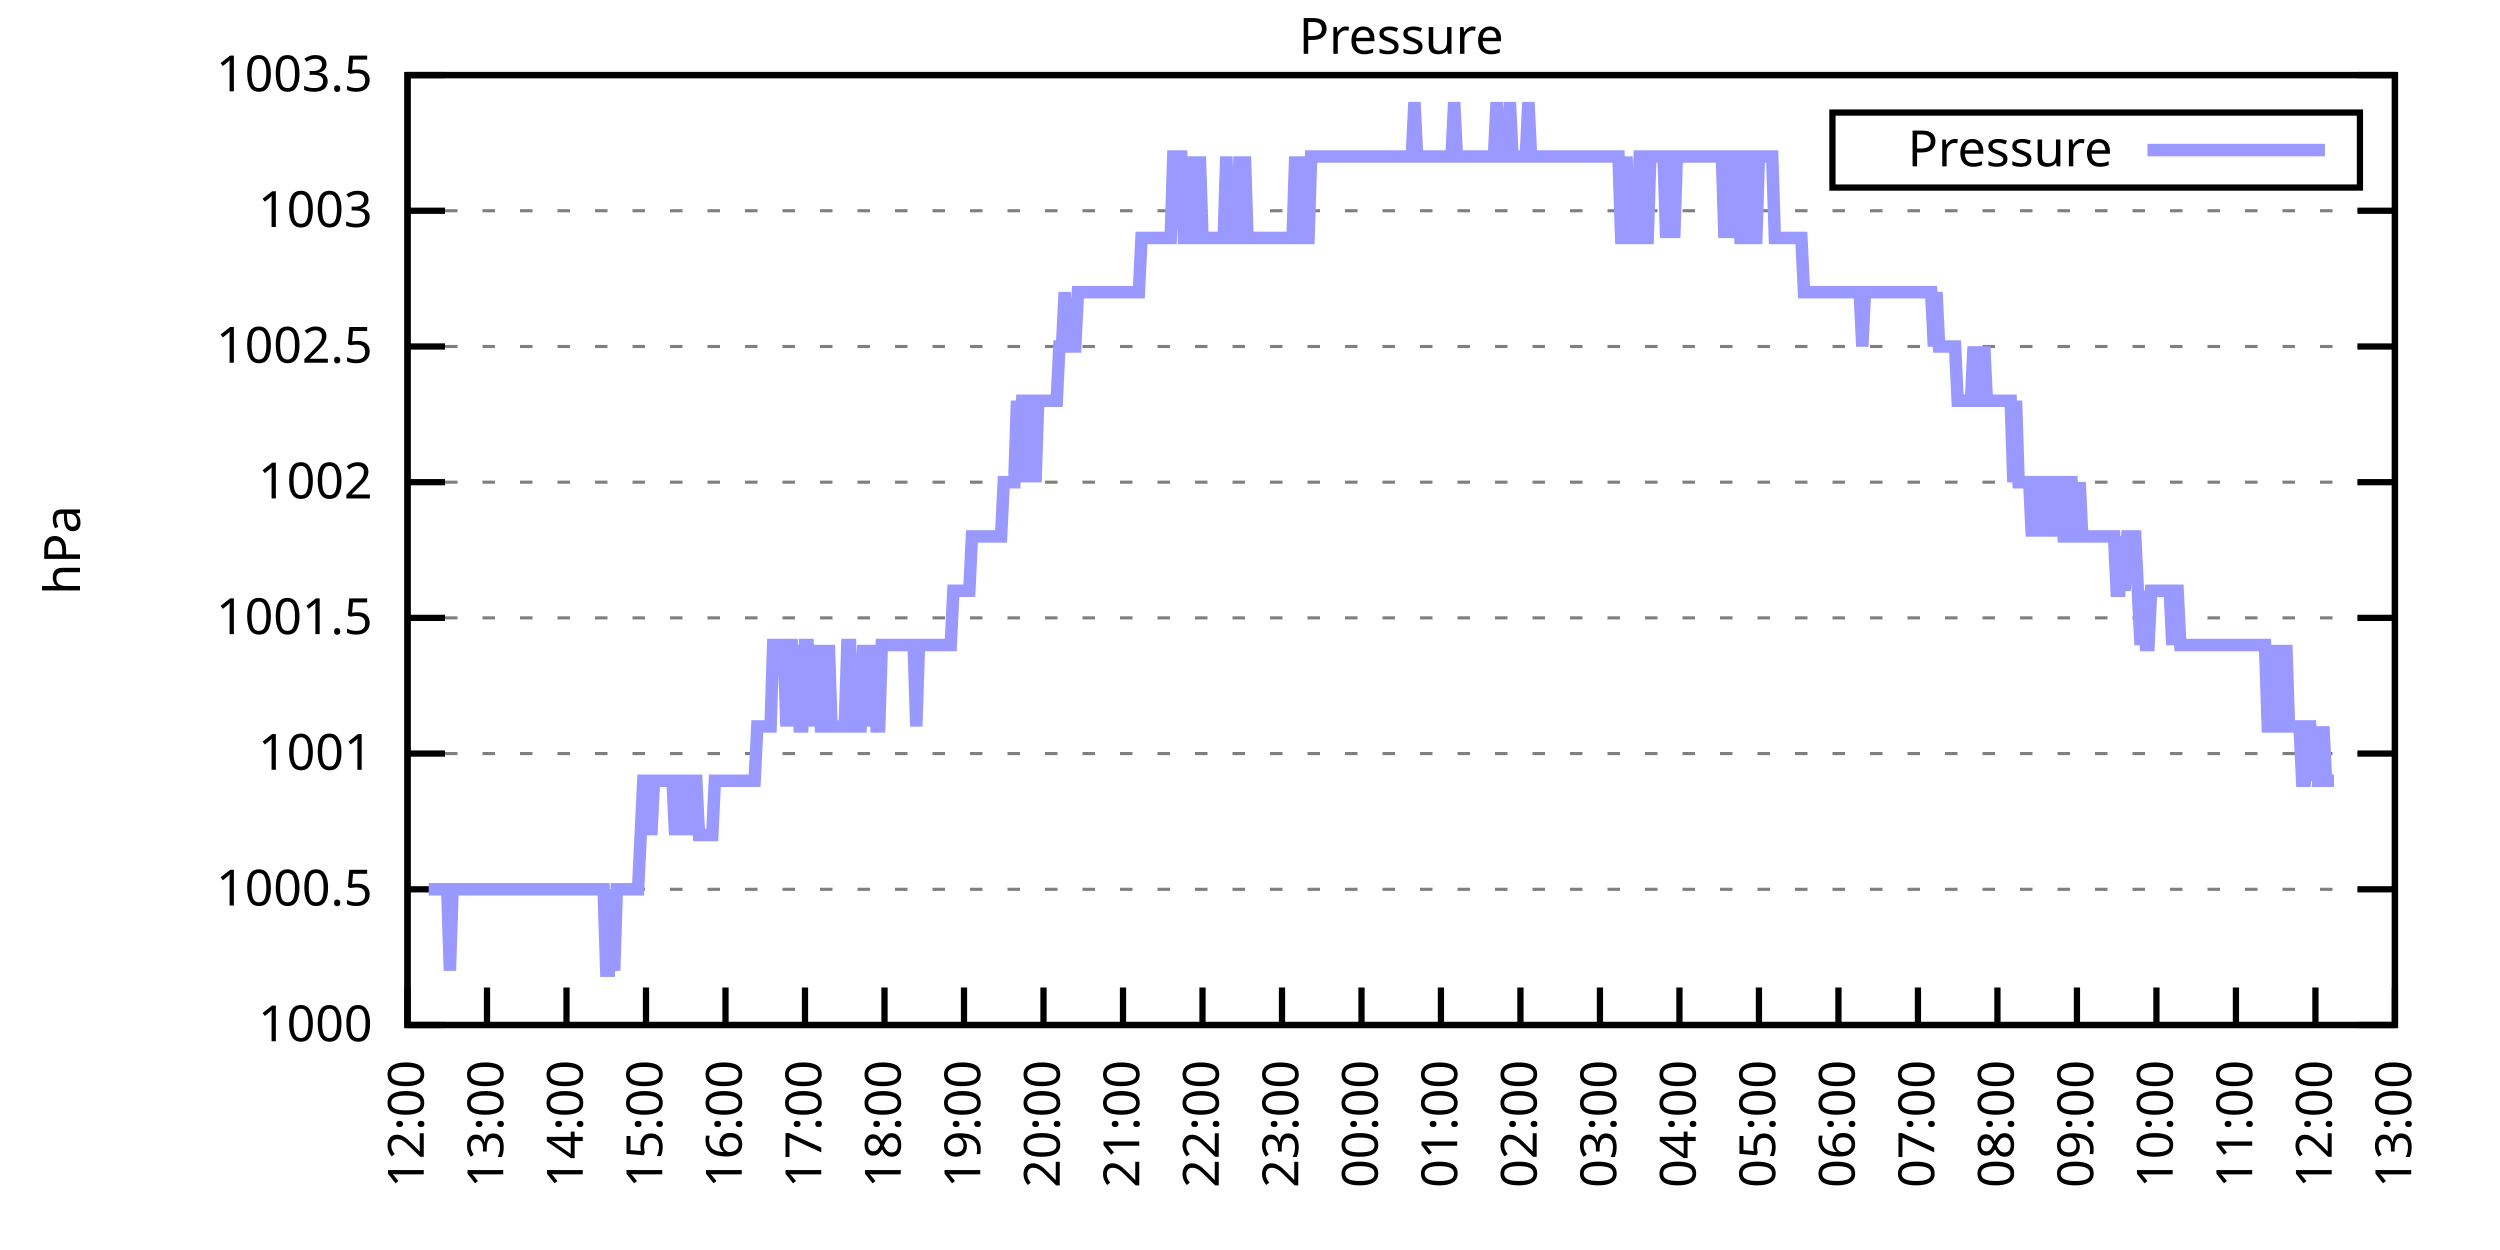
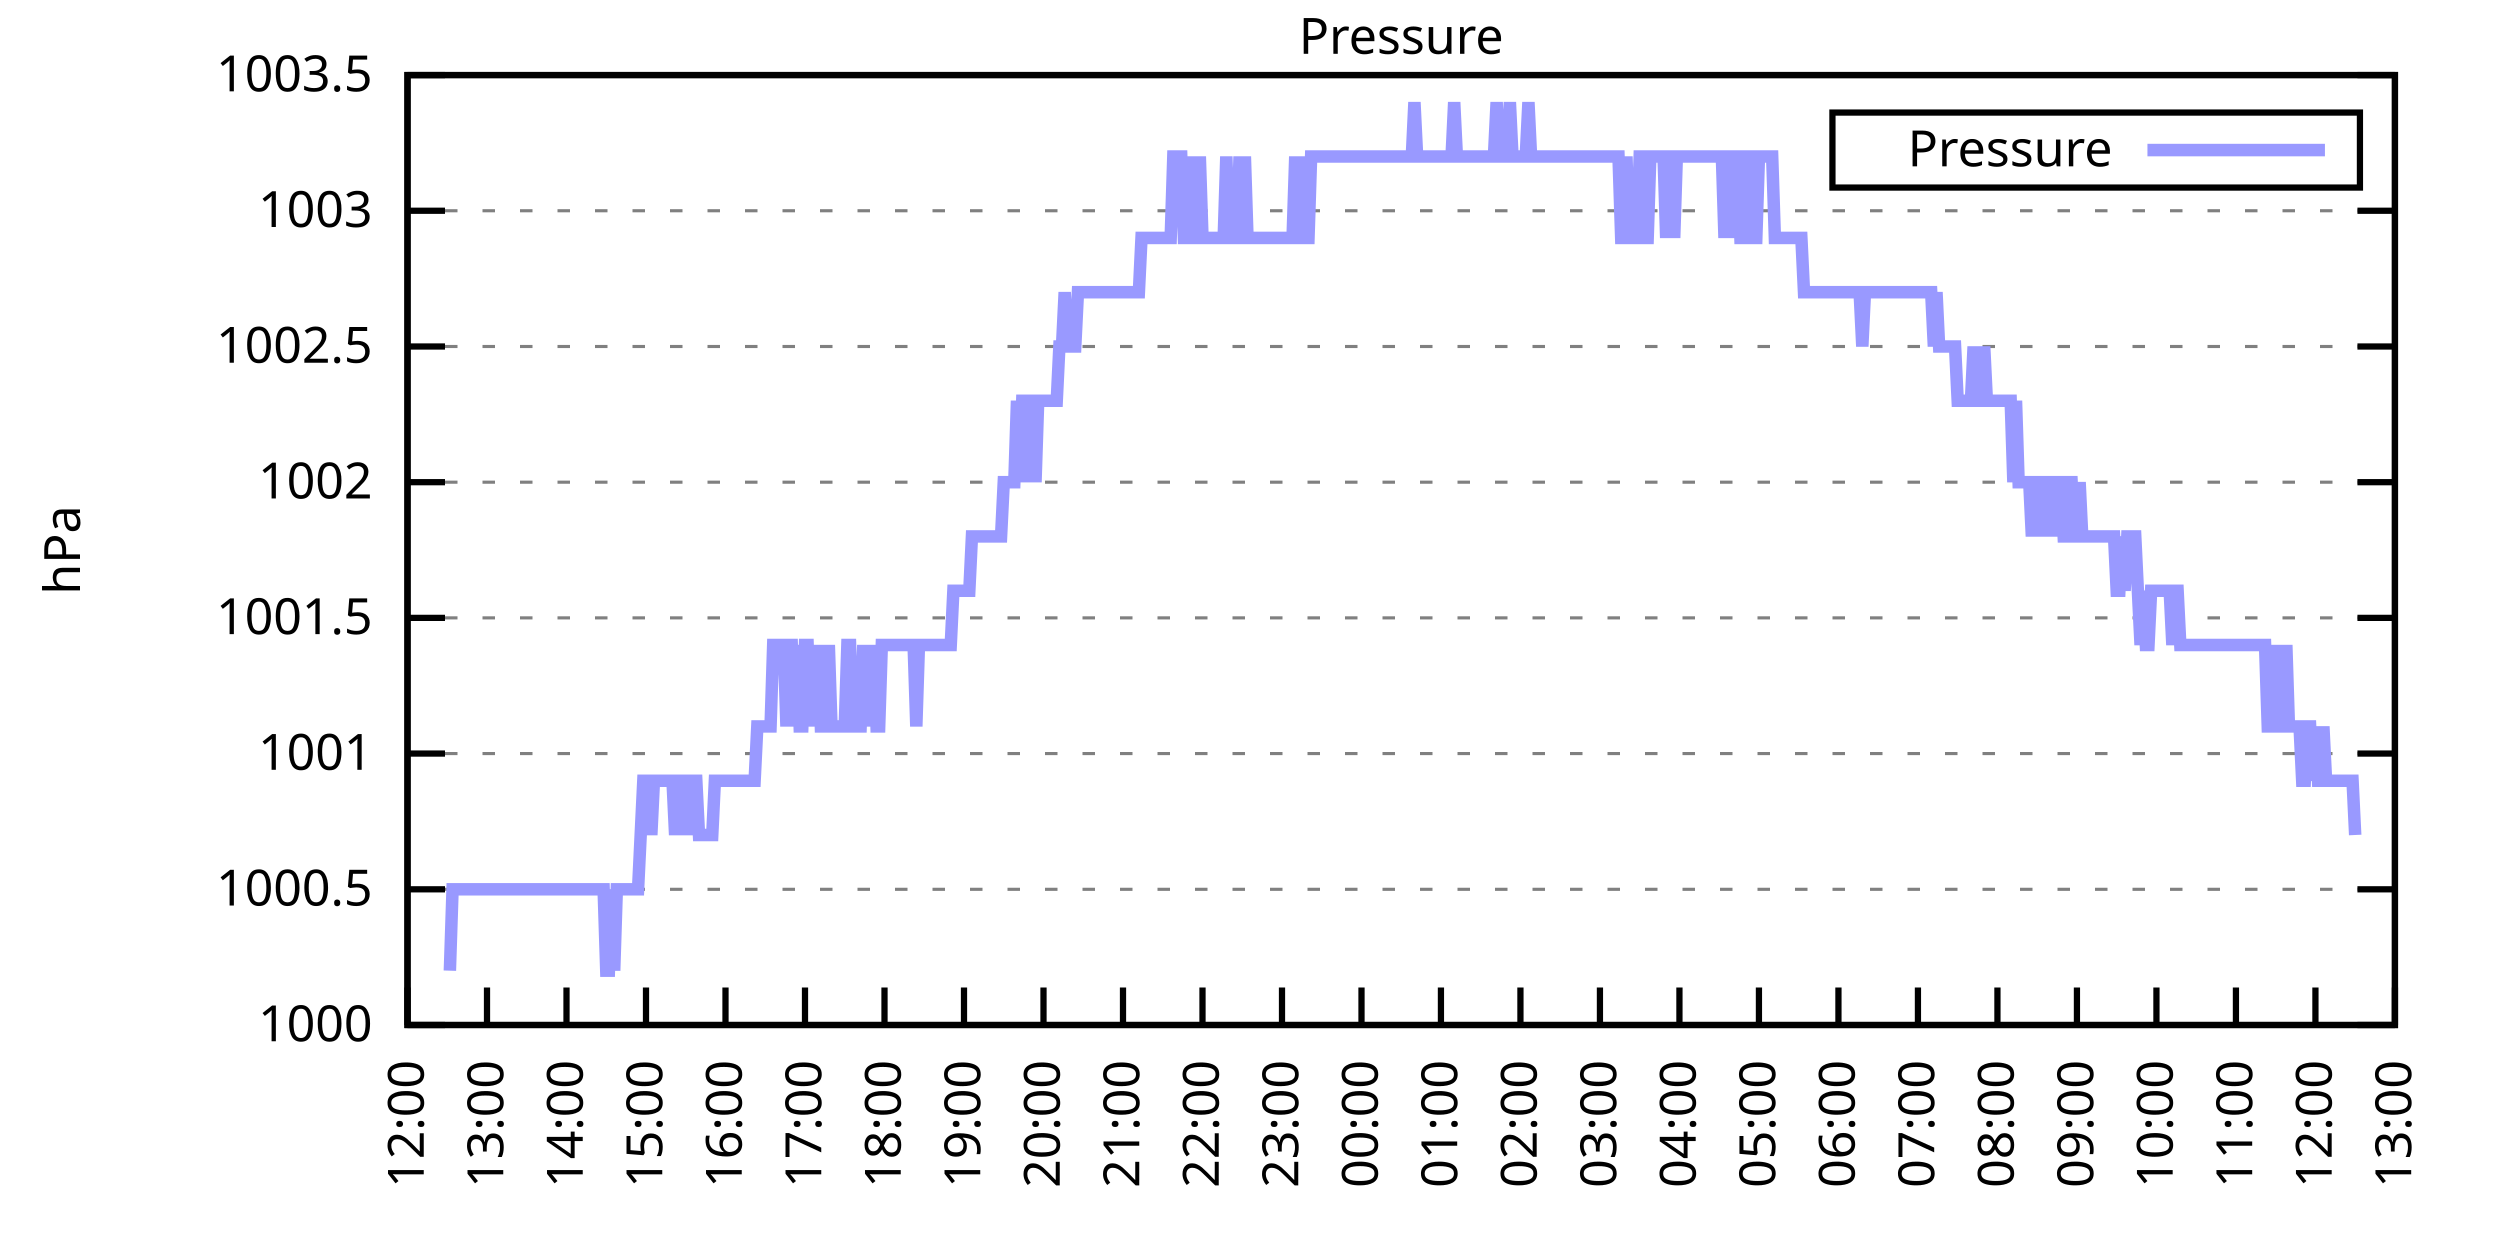
<svg xmlns="http://www.w3.org/2000/svg" xmlns:xlink="http://www.w3.org/1999/xlink" width="400" height="200" viewBox="0 0 400 200">
  <g id="gnuplot_canvas">
    <rect x="0" y="0" width="400" height="200" fill="none" />
    <defs>
      <circle id="gpDot" r="0.5" stroke-width="0.5" stroke="currentColor" />
      <path id="gpPt0" stroke-width="0.333" stroke="currentColor" d="M-1,0 h2 M0,-1 v2" />
      <path id="gpPt1" stroke-width="0.333" stroke="currentColor" d="M-1,-1 L1,1 M1,-1 L-1,1" />
      <path id="gpPt2" stroke-width="0.333" stroke="currentColor" d="M-1,0 L1,0 M0,-1 L0,1 M-1,-1 L1,1 M-1,1 L1,-1" />
      <rect id="gpPt3" stroke-width="0.333" stroke="currentColor" x="-1" y="-1" width="2" height="2" />
      <rect id="gpPt4" stroke-width="0.333" stroke="currentColor" fill="currentColor" x="-1" y="-1" width="2" height="2" />
      <circle id="gpPt5" stroke-width="0.333" stroke="currentColor" cx="0" cy="0" r="1" />
      <use xlink:href="#gpPt5" id="gpPt6" fill="currentColor" stroke="none" />
      <path id="gpPt7" stroke-width="0.333" stroke="currentColor" d="M0,-1.33 L-1.33,0.67 L1.33,0.67 z" />
      <use xlink:href="#gpPt7" id="gpPt8" fill="currentColor" stroke="none" />
      <use xlink:href="#gpPt7" id="gpPt9" stroke="currentColor" transform="rotate(180)" />
      <use xlink:href="#gpPt9" id="gpPt10" fill="currentColor" stroke="none" />
      <use xlink:href="#gpPt3" id="gpPt11" stroke="currentColor" transform="rotate(45)" />
      <use xlink:href="#gpPt11" id="gpPt12" fill="currentColor" stroke="none" />
      <path id="gpPt13" stroke-width="0.333" stroke="currentColor" d="M0,1.330 L1.265,0.411 L0.782,-1.067 L-0.782,-1.076 L-1.265,0.411 z" />
      <use xlink:href="#gpPt13" id="gpPt14" fill="currentColor" stroke="none" />
      <filter id="textbox" filterUnits="objectBoundingBox" x="0" y="0" height="1" width="1">
        <feFlood flood-color="white" flood-opacity="1" result="bgnd" />
        <feComposite in="SourceGraphic" in2="bgnd" operator="atop" />
      </filter>
      <filter id="greybox" filterUnits="objectBoundingBox" x="0" y="0" height="1" width="1">
        <feFlood flood-color="lightgrey" flood-opacity="1" result="grey" />
        <feComposite in="SourceGraphic" in2="grey" operator="atop" />
      </filter>
    </defs>
    <g fill="none" color="white" stroke="currentColor" stroke-width="1.00" stroke-linecap="butt" stroke-linejoin="miter">
</g>
    <g fill="none" color="black" stroke="currentColor" stroke-width="1.00" stroke-linecap="butt" stroke-linejoin="miter">
      <g stroke="none" shape-rendering="crispEdges">
        <polygon fill="rgb(255, 255, 255)" points="65.20,164.00 383.18,164.00 383.18,12.02 65.20,12.02 " />
      </g>
    </g>
    <g fill="none" color="black" stroke="currentColor" stroke-width="1.00" stroke-linecap="butt" stroke-linejoin="miter">
</g>
    <g fill="none" color="black" stroke="black" stroke-width="0.50" stroke-linecap="butt" stroke-linejoin="miter">
</g>
    <g fill="none" color="gray" stroke="currentColor" stroke-width="0.50" stroke-linecap="butt" stroke-linejoin="miter">
      <path stroke="gray" stroke-dasharray="2,4" class="gridline" d="M65.20,164.00 L383.19,164.00  " />
    </g>
    <g fill="none" color="gray" stroke="gray" stroke-width="1.00" stroke-linecap="butt" stroke-linejoin="miter">
</g>
    <g fill="none" color="black" stroke="currentColor" stroke-width="1.00" stroke-linecap="butt" stroke-linejoin="miter">
      <path stroke="black" d="M65.20,164.00 L71.20,164.00 M383.19,164.00 L377.19,164.00  " />
      <g transform="translate(59.60,166.60)" stroke="none" fill="black" font-family="Sans" font-size="8.00" text-anchor="end">
        <text>
          <tspan font-family="Sans"> 1000</tspan>
        </text>
      </g>
    </g>
    <g fill="none" color="black" stroke="currentColor" stroke-width="1.00" stroke-linecap="butt" stroke-linejoin="miter">
</g>
    <g fill="none" color="black" stroke="black" stroke-width="0.50" stroke-linecap="butt" stroke-linejoin="miter">
</g>
    <g fill="none" color="gray" stroke="currentColor" stroke-width="0.50" stroke-linecap="butt" stroke-linejoin="miter">
      <path stroke="gray" stroke-dasharray="2,4" class="gridline" d="M65.20,142.29 L383.19,142.29  " />
    </g>
    <g fill="none" color="gray" stroke="gray" stroke-width="1.00" stroke-linecap="butt" stroke-linejoin="miter">
</g>
    <g fill="none" color="black" stroke="currentColor" stroke-width="1.00" stroke-linecap="butt" stroke-linejoin="miter">
      <path stroke="black" d="M65.20,142.29 L71.20,142.29 M383.19,142.29 L377.19,142.29  " />
      <g transform="translate(59.60,144.89)" stroke="none" fill="black" font-family="Sans" font-size="8.00" text-anchor="end">
        <text>
          <tspan font-family="Sans"> 1000.5</tspan>
        </text>
      </g>
    </g>
    <g fill="none" color="black" stroke="currentColor" stroke-width="1.00" stroke-linecap="butt" stroke-linejoin="miter">
</g>
    <g fill="none" color="black" stroke="black" stroke-width="0.50" stroke-linecap="butt" stroke-linejoin="miter">
</g>
    <g fill="none" color="gray" stroke="currentColor" stroke-width="0.50" stroke-linecap="butt" stroke-linejoin="miter">
      <path stroke="gray" stroke-dasharray="2,4" class="gridline" d="M65.20,120.57 L383.19,120.57  " />
    </g>
    <g fill="none" color="gray" stroke="gray" stroke-width="1.00" stroke-linecap="butt" stroke-linejoin="miter">
</g>
    <g fill="none" color="black" stroke="currentColor" stroke-width="1.00" stroke-linecap="butt" stroke-linejoin="miter">
      <path stroke="black" d="M65.20,120.57 L71.20,120.57 M383.19,120.57 L377.19,120.57  " />
      <g transform="translate(59.60,123.17)" stroke="none" fill="black" font-family="Sans" font-size="8.00" text-anchor="end">
        <text>
          <tspan font-family="Sans"> 1001</tspan>
        </text>
      </g>
    </g>
    <g fill="none" color="black" stroke="currentColor" stroke-width="1.00" stroke-linecap="butt" stroke-linejoin="miter">
</g>
    <g fill="none" color="black" stroke="black" stroke-width="0.50" stroke-linecap="butt" stroke-linejoin="miter">
</g>
    <g fill="none" color="gray" stroke="currentColor" stroke-width="0.50" stroke-linecap="butt" stroke-linejoin="miter">
      <path stroke="gray" stroke-dasharray="2,4" class="gridline" d="M65.20,98.86 L383.19,98.86  " />
    </g>
    <g fill="none" color="gray" stroke="gray" stroke-width="1.00" stroke-linecap="butt" stroke-linejoin="miter">
</g>
    <g fill="none" color="black" stroke="currentColor" stroke-width="1.00" stroke-linecap="butt" stroke-linejoin="miter">
      <path stroke="black" d="M65.20,98.86 L71.20,98.86 M383.19,98.86 L377.19,98.86  " />
      <g transform="translate(59.60,101.46)" stroke="none" fill="black" font-family="Sans" font-size="8.00" text-anchor="end">
        <text>
          <tspan font-family="Sans"> 1001.5</tspan>
        </text>
      </g>
    </g>
    <g fill="none" color="black" stroke="currentColor" stroke-width="1.00" stroke-linecap="butt" stroke-linejoin="miter">
</g>
    <g fill="none" color="black" stroke="black" stroke-width="0.50" stroke-linecap="butt" stroke-linejoin="miter">
</g>
    <g fill="none" color="gray" stroke="currentColor" stroke-width="0.50" stroke-linecap="butt" stroke-linejoin="miter">
      <path stroke="gray" stroke-dasharray="2,4" class="gridline" d="M65.20,77.15 L383.19,77.15  " />
    </g>
    <g fill="none" color="gray" stroke="gray" stroke-width="1.00" stroke-linecap="butt" stroke-linejoin="miter">
</g>
    <g fill="none" color="black" stroke="currentColor" stroke-width="1.00" stroke-linecap="butt" stroke-linejoin="miter">
      <path stroke="black" d="M65.20,77.15 L71.20,77.15 M383.19,77.15 L377.19,77.15  " />
      <g transform="translate(59.60,79.75)" stroke="none" fill="black" font-family="Sans" font-size="8.00" text-anchor="end">
        <text>
          <tspan font-family="Sans"> 1002</tspan>
        </text>
      </g>
    </g>
    <g fill="none" color="black" stroke="currentColor" stroke-width="1.00" stroke-linecap="butt" stroke-linejoin="miter">
</g>
    <g fill="none" color="black" stroke="black" stroke-width="0.50" stroke-linecap="butt" stroke-linejoin="miter">
</g>
    <g fill="none" color="gray" stroke="currentColor" stroke-width="0.50" stroke-linecap="butt" stroke-linejoin="miter">
      <path stroke="gray" stroke-dasharray="2,4" class="gridline" d="M65.20,55.44 L383.19,55.44  " />
    </g>
    <g fill="none" color="gray" stroke="gray" stroke-width="1.00" stroke-linecap="butt" stroke-linejoin="miter">
</g>
    <g fill="none" color="black" stroke="currentColor" stroke-width="1.00" stroke-linecap="butt" stroke-linejoin="miter">
      <path stroke="black" d="M65.20,55.44 L71.20,55.44 M383.19,55.44 L377.19,55.44  " />
      <g transform="translate(59.60,58.04)" stroke="none" fill="black" font-family="Sans" font-size="8.00" text-anchor="end">
        <text>
          <tspan font-family="Sans"> 1002.5</tspan>
        </text>
      </g>
    </g>
    <g fill="none" color="black" stroke="currentColor" stroke-width="1.00" stroke-linecap="butt" stroke-linejoin="miter">
</g>
    <g fill="none" color="black" stroke="black" stroke-width="0.50" stroke-linecap="butt" stroke-linejoin="miter">
</g>
    <g fill="none" color="gray" stroke="currentColor" stroke-width="0.50" stroke-linecap="butt" stroke-linejoin="miter">
      <path stroke="gray" stroke-dasharray="2,4" class="gridline" d="M65.20,33.72 L383.19,33.72  " />
    </g>
    <g fill="none" color="gray" stroke="gray" stroke-width="1.00" stroke-linecap="butt" stroke-linejoin="miter">
</g>
    <g fill="none" color="black" stroke="currentColor" stroke-width="1.00" stroke-linecap="butt" stroke-linejoin="miter">
      <path stroke="black" d="M65.20,33.72 L71.20,33.72 M383.19,33.72 L377.19,33.72  " />
      <g transform="translate(59.60,36.32)" stroke="none" fill="black" font-family="Sans" font-size="8.00" text-anchor="end">
        <text>
          <tspan font-family="Sans"> 1003</tspan>
        </text>
      </g>
    </g>
    <g fill="none" color="black" stroke="currentColor" stroke-width="1.00" stroke-linecap="butt" stroke-linejoin="miter">
</g>
    <g fill="none" color="black" stroke="black" stroke-width="0.50" stroke-linecap="butt" stroke-linejoin="miter">
</g>
    <g fill="none" color="gray" stroke="currentColor" stroke-width="0.50" stroke-linecap="butt" stroke-linejoin="miter">
      <path stroke="gray" stroke-dasharray="2,4" class="gridline" d="M65.20,12.01 L383.19,12.01  " />
    </g>
    <g fill="none" color="gray" stroke="gray" stroke-width="1.00" stroke-linecap="butt" stroke-linejoin="miter">
</g>
    <g fill="none" color="black" stroke="currentColor" stroke-width="1.00" stroke-linecap="butt" stroke-linejoin="miter">
      <path stroke="black" d="M65.20,12.01 L71.20,12.01 M383.19,12.01 L377.19,12.01  " />
      <g transform="translate(59.60,14.61)" stroke="none" fill="black" font-family="Sans" font-size="8.00" text-anchor="end">
        <text>
          <tspan font-family="Sans"> 1003.5</tspan>
        </text>
      </g>
    </g>
    <g fill="none" color="black" stroke="currentColor" stroke-width="1.00" stroke-linecap="butt" stroke-linejoin="miter">
      <path stroke="black" d="M65.20,164.00 L65.20,158.00  " />
      <g transform="translate(67.80,169.60) rotate(270.00)" stroke="none" fill="black" font-family="Sans" font-size="8.00" text-anchor="end">
        <text>
          <tspan font-family="Sans">12:00</tspan>
        </text>
      </g>
    </g>
    <g fill="none" color="black" stroke="currentColor" stroke-width="1.00" stroke-linecap="butt" stroke-linejoin="miter">
      <path stroke="black" d="M77.92,164.00 L77.92,158.00  " />
      <g transform="translate(80.52,169.60) rotate(270.00)" stroke="none" fill="black" font-family="Sans" font-size="8.00" text-anchor="end">
        <text>
          <tspan font-family="Sans">13:00</tspan>
        </text>
      </g>
    </g>
    <g fill="none" color="black" stroke="currentColor" stroke-width="1.00" stroke-linecap="butt" stroke-linejoin="miter">
      <path stroke="black" d="M90.64,164.00 L90.64,158.00  " />
      <g transform="translate(93.24,169.60) rotate(270.00)" stroke="none" fill="black" font-family="Sans" font-size="8.00" text-anchor="end">
        <text>
          <tspan font-family="Sans">14:00</tspan>
        </text>
      </g>
    </g>
    <g fill="none" color="black" stroke="currentColor" stroke-width="1.00" stroke-linecap="butt" stroke-linejoin="miter">
      <path stroke="black" d="M103.36,164.00 L103.36,158.00  " />
      <g transform="translate(105.96,169.60) rotate(270.00)" stroke="none" fill="black" font-family="Sans" font-size="8.00" text-anchor="end">
        <text>
          <tspan font-family="Sans">15:00</tspan>
        </text>
      </g>
    </g>
    <g fill="none" color="black" stroke="currentColor" stroke-width="1.00" stroke-linecap="butt" stroke-linejoin="miter">
      <path stroke="black" d="M116.08,164.00 L116.08,158.00  " />
      <g transform="translate(118.68,169.60) rotate(270.00)" stroke="none" fill="black" font-family="Sans" font-size="8.00" text-anchor="end">
        <text>
          <tspan font-family="Sans">16:00</tspan>
        </text>
      </g>
    </g>
    <g fill="none" color="black" stroke="currentColor" stroke-width="1.00" stroke-linecap="butt" stroke-linejoin="miter">
      <path stroke="black" d="M128.80,164.00 L128.80,158.00  " />
      <g transform="translate(131.40,169.60) rotate(270.00)" stroke="none" fill="black" font-family="Sans" font-size="8.00" text-anchor="end">
        <text>
          <tspan font-family="Sans">17:00</tspan>
        </text>
      </g>
    </g>
    <g fill="none" color="black" stroke="currentColor" stroke-width="1.00" stroke-linecap="butt" stroke-linejoin="miter">
      <path stroke="black" d="M141.52,164.00 L141.52,158.00  " />
      <g transform="translate(144.12,169.60) rotate(270.00)" stroke="none" fill="black" font-family="Sans" font-size="8.00" text-anchor="end">
        <text>
          <tspan font-family="Sans">18:00</tspan>
        </text>
      </g>
    </g>
    <g fill="none" color="black" stroke="currentColor" stroke-width="1.00" stroke-linecap="butt" stroke-linejoin="miter">
      <path stroke="black" d="M154.24,164.00 L154.24,158.00  " />
      <g transform="translate(156.84,169.60) rotate(270.00)" stroke="none" fill="black" font-family="Sans" font-size="8.00" text-anchor="end">
        <text>
          <tspan font-family="Sans">19:00</tspan>
        </text>
      </g>
    </g>
    <g fill="none" color="black" stroke="currentColor" stroke-width="1.00" stroke-linecap="butt" stroke-linejoin="miter">
      <path stroke="black" d="M166.96,164.00 L166.96,158.00  " />
      <g transform="translate(169.56,169.60) rotate(270.00)" stroke="none" fill="black" font-family="Sans" font-size="8.00" text-anchor="end">
        <text>
          <tspan font-family="Sans">20:00</tspan>
        </text>
      </g>
    </g>
    <g fill="none" color="black" stroke="currentColor" stroke-width="1.00" stroke-linecap="butt" stroke-linejoin="miter">
      <path stroke="black" d="M179.68,164.00 L179.68,158.00  " />
      <g transform="translate(182.28,169.60) rotate(270.00)" stroke="none" fill="black" font-family="Sans" font-size="8.00" text-anchor="end">
        <text>
          <tspan font-family="Sans">21:00</tspan>
        </text>
      </g>
    </g>
    <g fill="none" color="black" stroke="currentColor" stroke-width="1.00" stroke-linecap="butt" stroke-linejoin="miter">
      <path stroke="black" d="M192.40,164.00 L192.40,158.00  " />
      <g transform="translate(195.00,169.60) rotate(270.00)" stroke="none" fill="black" font-family="Sans" font-size="8.00" text-anchor="end">
        <text>
          <tspan font-family="Sans">22:00</tspan>
        </text>
      </g>
    </g>
    <g fill="none" color="black" stroke="currentColor" stroke-width="1.00" stroke-linecap="butt" stroke-linejoin="miter">
      <path stroke="black" d="M205.12,164.00 L205.12,158.00  " />
      <g transform="translate(207.72,169.60) rotate(270.00)" stroke="none" fill="black" font-family="Sans" font-size="8.00" text-anchor="end">
        <text>
          <tspan font-family="Sans">23:00</tspan>
        </text>
      </g>
    </g>
    <g fill="none" color="black" stroke="currentColor" stroke-width="1.00" stroke-linecap="butt" stroke-linejoin="miter">
      <path stroke="black" d="M217.84,164.00 L217.84,158.00  " />
      <g transform="translate(220.44,169.60) rotate(270.00)" stroke="none" fill="black" font-family="Sans" font-size="8.00" text-anchor="end">
        <text>
          <tspan font-family="Sans">00:00</tspan>
        </text>
      </g>
    </g>
    <g fill="none" color="black" stroke="currentColor" stroke-width="1.00" stroke-linecap="butt" stroke-linejoin="miter">
      <path stroke="black" d="M230.55,164.00 L230.55,158.00  " />
      <g transform="translate(233.15,169.60) rotate(270.00)" stroke="none" fill="black" font-family="Sans" font-size="8.00" text-anchor="end">
        <text>
          <tspan font-family="Sans">01:00</tspan>
        </text>
      </g>
    </g>
    <g fill="none" color="black" stroke="currentColor" stroke-width="1.00" stroke-linecap="butt" stroke-linejoin="miter">
      <path stroke="black" d="M243.27,164.00 L243.27,158.00  " />
      <g transform="translate(245.87,169.60) rotate(270.00)" stroke="none" fill="black" font-family="Sans" font-size="8.00" text-anchor="end">
        <text>
          <tspan font-family="Sans">02:00</tspan>
        </text>
      </g>
    </g>
    <g fill="none" color="black" stroke="currentColor" stroke-width="1.00" stroke-linecap="butt" stroke-linejoin="miter">
      <path stroke="black" d="M255.99,164.00 L255.99,158.00  " />
      <g transform="translate(258.59,169.60) rotate(270.00)" stroke="none" fill="black" font-family="Sans" font-size="8.00" text-anchor="end">
        <text>
          <tspan font-family="Sans">03:00</tspan>
        </text>
      </g>
    </g>
    <g fill="none" color="black" stroke="currentColor" stroke-width="1.00" stroke-linecap="butt" stroke-linejoin="miter">
      <path stroke="black" d="M268.71,164.00 L268.71,158.00  " />
      <g transform="translate(271.31,169.60) rotate(270.00)" stroke="none" fill="black" font-family="Sans" font-size="8.00" text-anchor="end">
        <text>
          <tspan font-family="Sans">04:00</tspan>
        </text>
      </g>
    </g>
    <g fill="none" color="black" stroke="currentColor" stroke-width="1.00" stroke-linecap="butt" stroke-linejoin="miter">
      <path stroke="black" d="M281.43,164.00 L281.43,158.00  " />
      <g transform="translate(284.03,169.60) rotate(270.00)" stroke="none" fill="black" font-family="Sans" font-size="8.00" text-anchor="end">
        <text>
          <tspan font-family="Sans">05:00</tspan>
        </text>
      </g>
    </g>
    <g fill="none" color="black" stroke="currentColor" stroke-width="1.00" stroke-linecap="butt" stroke-linejoin="miter">
      <path stroke="black" d="M294.15,164.00 L294.15,158.00  " />
      <g transform="translate(296.75,169.60) rotate(270.00)" stroke="none" fill="black" font-family="Sans" font-size="8.00" text-anchor="end">
        <text>
          <tspan font-family="Sans">06:00</tspan>
        </text>
      </g>
    </g>
    <g fill="none" color="black" stroke="currentColor" stroke-width="1.00" stroke-linecap="butt" stroke-linejoin="miter">
      <path stroke="black" d="M306.87,164.00 L306.87,158.00  " />
      <g transform="translate(309.47,169.60) rotate(270.00)" stroke="none" fill="black" font-family="Sans" font-size="8.00" text-anchor="end">
        <text>
          <tspan font-family="Sans">07:00</tspan>
        </text>
      </g>
    </g>
    <g fill="none" color="black" stroke="currentColor" stroke-width="1.00" stroke-linecap="butt" stroke-linejoin="miter">
      <path stroke="black" d="M319.59,164.00 L319.59,158.00  " />
      <g transform="translate(322.19,169.60) rotate(270.00)" stroke="none" fill="black" font-family="Sans" font-size="8.00" text-anchor="end">
        <text>
          <tspan font-family="Sans">08:00</tspan>
        </text>
      </g>
    </g>
    <g fill="none" color="black" stroke="currentColor" stroke-width="1.00" stroke-linecap="butt" stroke-linejoin="miter">
      <path stroke="black" d="M332.31,164.00 L332.31,158.00  " />
      <g transform="translate(334.91,169.60) rotate(270.00)" stroke="none" fill="black" font-family="Sans" font-size="8.00" text-anchor="end">
        <text>
          <tspan font-family="Sans">09:00</tspan>
        </text>
      </g>
    </g>
    <g fill="none" color="black" stroke="currentColor" stroke-width="1.00" stroke-linecap="butt" stroke-linejoin="miter">
      <path stroke="black" d="M345.03,164.00 L345.03,158.00  " />
      <g transform="translate(347.63,169.60) rotate(270.00)" stroke="none" fill="black" font-family="Sans" font-size="8.00" text-anchor="end">
        <text>
          <tspan font-family="Sans">10:00</tspan>
        </text>
      </g>
    </g>
    <g fill="none" color="black" stroke="currentColor" stroke-width="1.00" stroke-linecap="butt" stroke-linejoin="miter">
      <path stroke="black" d="M357.75,164.00 L357.75,158.00  " />
      <g transform="translate(360.35,169.60) rotate(270.00)" stroke="none" fill="black" font-family="Sans" font-size="8.00" text-anchor="end">
        <text>
          <tspan font-family="Sans">11:00</tspan>
        </text>
      </g>
    </g>
    <g fill="none" color="black" stroke="currentColor" stroke-width="1.00" stroke-linecap="butt" stroke-linejoin="miter">
      <path stroke="black" d="M370.47,164.00 L370.47,158.00  " />
      <g transform="translate(373.07,169.60) rotate(270.00)" stroke="none" fill="black" font-family="Sans" font-size="8.00" text-anchor="end">
        <text>
          <tspan font-family="Sans">12:00</tspan>
        </text>
      </g>
    </g>
    <g fill="none" color="black" stroke="currentColor" stroke-width="1.00" stroke-linecap="butt" stroke-linejoin="miter">
      <path stroke="black" d="M383.19,164.00 L383.19,158.00  " />
      <g transform="translate(385.79,169.60) rotate(270.00)" stroke="none" fill="black" font-family="Sans" font-size="8.00" text-anchor="end">
        <text>
          <tspan font-family="Sans">13:00</tspan>
        </text>
      </g>
    </g>
    <g fill="none" color="black" stroke="currentColor" stroke-width="1.00" stroke-linecap="butt" stroke-linejoin="miter">
</g>
    <g fill="none" color="black" stroke="currentColor" stroke-width="1.00" stroke-linecap="butt" stroke-linejoin="miter">
      <path stroke="black" d="M65.20,12.01 L65.20,164.00 L383.19,164.00 L383.19,12.01 L65.20,12.01 Z  " />
    </g>
    <g fill="none" color="black" stroke="currentColor" stroke-width="1.00" stroke-linecap="butt" stroke-linejoin="miter">
</g>
    <g fill="none" color="black" stroke="currentColor" stroke-width="1.00" stroke-linecap="butt" stroke-linejoin="miter">
      <path stroke="black" d="M293.19,30.01 L293.19,18.01 L377.59,18.01 L377.59,30.01 L293.19,30.01 Z  " />
    </g>
    <g id="Pressure_plot_1">
      <g fill="none" color="white" stroke="black" stroke-width="2.00" stroke-linecap="butt" stroke-linejoin="miter">
</g>
      <g fill="none" color="black" stroke="currentColor" stroke-width="2.00" stroke-linecap="butt" stroke-linejoin="miter">
        <g transform="translate(337.99,26.61)" stroke="none" fill="black" font-family="Sans" font-size="8.00" text-anchor="end">
          <text>
            <tspan font-family="Sans">Pressure</tspan>
          </text>
        </g>
      </g>
      <g fill="none" color="black" stroke="currentColor" stroke-width="2.00" stroke-linecap="butt" stroke-linejoin="miter">
-         <path stroke="rgb(153, 153, 255)" d="M343.59,24.01 L371.99,24.01 M68.59,142.29 L69.02,142.29 L69.44,142.29 L69.86,142.29 L70.29,142.29 L70.71,142.29   L71.14,142.29 L71.56,142.29 L71.98,155.31 L72.41,142.29 L72.83,142.29 L73.26,142.29 L73.68,142.29 L74.10,142.29   L74.53,142.29 L74.95,142.29 L75.38,142.29 L75.80,142.29 L76.22,142.29 L76.65,142.29 L77.07,142.29 L77.50,142.29   L77.92,142.29 L78.34,142.29 L78.77,142.29 L79.19,142.29 L79.62,142.29 L80.04,142.29 L80.46,142.29 L80.89,142.29   L81.31,142.29 L81.74,142.29 L82.16,142.29 L82.58,142.29 L83.01,142.29 L83.43,142.29 L83.86,142.29 L84.28,142.29   L84.70,142.29 L85.13,142.29 L85.55,142.29 L85.98,142.29 L86.40,142.29 L86.82,142.29 L87.25,142.29 L87.67,142.29   L88.10,142.29 L88.52,142.29 L88.94,142.29 L89.37,142.29 L89.79,142.29 L90.22,142.29 L90.64,142.29 L91.06,142.29   L91.49,142.29 L91.91,142.29 L92.34,142.29 L92.76,142.29 L93.18,142.29 L93.61,142.29 L94.03,142.29 L94.46,142.29   L94.88,142.29 L95.30,142.29 L95.73,142.29 L96.15,142.29 L96.58,142.29 L97.00,155.31 L97.42,155.31 L97.85,142.29   L98.27,155.31 L98.69,142.29 L99.12,142.29 L99.54,142.29 L99.97,142.29 L100.39,142.29 L100.81,142.29 L101.24,142.29   L101.66,142.29 L102.09,142.29 L102.51,133.60 L102.93,124.92 L103.36,124.92 L103.78,124.92 L104.21,133.60 L104.63,124.92   L105.05,124.92 L105.48,124.92 L105.90,124.92 L106.33,124.92 L106.75,124.92 L107.17,124.92 L107.60,124.92 L108.02,133.60   L108.45,124.92 L108.87,124.92 L109.29,124.92 L109.72,133.60 L110.14,124.92 L110.57,133.60 L110.99,124.92 L111.41,124.92   L111.84,133.60 L112.26,133.60 L112.69,133.60 L113.11,133.60 L113.53,133.60 L113.96,133.60 L114.38,124.92 L114.81,124.92   L115.23,124.92 L115.65,124.92 L116.08,124.92 L116.50,124.92 L116.93,124.92 L117.35,124.92 L117.77,124.92 L118.20,124.92   L118.62,124.92 L119.05,124.92 L119.47,124.92 L119.89,124.92 L120.32,124.92 L120.74,124.92 L121.17,116.23 L121.59,116.23   L122.01,116.23 L122.44,116.23 L122.86,116.23 L123.29,116.23 L123.71,103.20 L124.13,103.20 L124.56,103.20 L124.98,103.20   L125.41,103.20 L125.83,116.23 L126.25,103.20 L126.68,103.20 L127.10,116.23 L127.53,103.20 L127.95,116.23 L128.37,116.23   L128.80,103.20 L129.22,103.20 L129.65,116.23 L130.07,103.20 L130.49,116.23 L130.92,103.20 L131.34,116.23 L131.77,116.23   L132.19,116.23 L132.61,103.20 L133.04,116.23 L133.46,116.23 L133.89,116.23 L134.31,116.23 L134.73,116.23 L135.16,116.23   L135.58,103.20 L136.01,103.20 L136.43,116.23 L136.85,116.23 L137.28,116.23 L137.70,116.23 L138.13,103.20 L138.55,116.23   L138.97,103.20 L139.40,116.23 L139.82,103.20 L140.25,116.23 L140.67,116.23 L141.09,103.20 L141.52,103.20 L141.94,103.20   L142.37,103.20 L142.79,103.20 L143.21,103.20 L143.64,103.20 L144.06,103.20 L144.49,103.20 L144.91,103.20 L145.33,103.20   L145.76,103.20 L146.18,103.20 L146.61,116.23 L147.03,103.20 L147.45,103.20 L147.88,103.20 L148.30,103.20 L148.73,103.20   L149.15,103.20 L149.57,103.20 L150.00,103.20 L150.42,103.20 L150.85,103.20 L151.27,103.20 L151.69,103.20 L152.12,103.20   L152.54,94.52 L152.97,94.52 L153.39,94.52 L153.81,94.52 L154.24,94.52 L154.66,94.52 L155.09,94.52 L155.51,85.83   L155.93,85.83 L156.36,85.83 L156.78,85.83 L157.21,85.83 L157.63,85.83 L158.05,85.83 L158.48,85.83 L158.90,85.83   L159.33,85.83 L159.75,85.83 L160.17,85.83 L160.60,77.15 L161.02,77.15 L161.44,77.15 L161.87,77.15 L162.29,77.15   L162.72,64.12 L163.14,77.15 L163.56,64.12 L163.99,64.12 L164.41,77.15 L164.84,64.12 L165.26,64.12 L165.68,77.15   L166.11,64.12 L166.53,64.12 L166.96,64.12 L167.38,64.12 L167.80,64.12 L168.23,64.12 L168.65,64.12 L169.08,64.12   L169.50,55.44 L169.92,55.44 L170.35,46.75 L170.77,55.44 L171.20,55.44 L171.62,55.44 L172.04,55.44 L172.47,46.75   L172.89,46.75 L173.32,46.75 L173.74,46.75 L174.16,46.75 L174.59,46.75 L175.01,46.75 L175.44,46.75 L175.86,46.75   L176.28,46.75 L176.71,46.75 L177.13,46.75 L177.56,46.75 L177.98,46.75 L178.40,46.75 L178.83,46.75 L179.25,46.75   L179.68,46.75 L180.10,46.75 L180.52,46.75 L180.95,46.75 L181.37,46.75 L181.80,46.75 L182.22,46.75 L182.64,38.07   L183.07,38.07 L183.49,38.07 L183.92,38.07 L184.34,38.07 L184.76,38.07 L185.19,38.07 L185.61,38.07 L186.04,38.07   L186.46,38.07 L186.88,38.07 L187.31,38.07 L187.73,25.04 L188.16,25.04 L188.58,25.04 L189.00,25.04 L189.43,38.07   L189.85,38.07 L190.28,25.04 L190.70,38.07 L191.12,38.07 L191.55,38.07 L191.97,25.04 L192.40,38.07 L192.82,38.07   L193.24,38.07 L193.67,38.07 L194.09,38.07 L194.52,38.07 L194.94,38.07 L195.36,38.07 L195.79,38.07 L196.21,25.04   L196.64,38.07 L197.06,38.07 L197.48,38.07 L197.91,38.07 L198.33,25.04 L198.76,38.07 L199.18,25.04 L199.60,38.07   L200.03,38.07 L200.45,38.07 L200.88,38.07 L201.30,38.07 L201.72,38.07 L202.15,38.07 L202.57,38.07 L203.00,38.07   L203.42,38.07 L203.84,38.07 L204.27,38.07 L204.69,38.07 L205.12,38.07 L205.54,38.07 L205.96,38.07 L206.39,38.07   L206.81,38.07 L207.24,25.04 L207.66,38.07 L208.08,25.04 L208.51,38.07 L208.93,38.07 L209.36,38.07 L209.78,25.04   L210.20,25.04 L210.63,25.04 L211.05,25.04 L211.48,25.04 L211.90,25.04 L212.32,25.04 L212.75,25.04 L213.17,25.04   L213.60,25.04 L214.02,25.04 L214.44,25.04 L214.87,25.04 L215.29,25.04 L215.72,25.04 L216.14,25.04 L216.56,25.04   L216.99,25.04 L217.41,25.04 L217.84,25.04 L218.26,25.04 L218.68,25.04 L219.11,25.04 L219.53,25.04 L219.96,25.04   L220.38,25.04 L220.80,25.04 L221.23,25.04 L221.65,25.04 L222.08,25.04 L222.50,25.04 L222.92,25.04 L223.35,25.04   L223.77,25.04 L224.20,25.04 L224.62,25.04 L225.04,25.04 L225.47,25.04 L225.89,25.04 L226.31,16.35 L226.74,25.04   L227.16,25.04 L227.59,25.04 L228.01,25.04 L228.43,25.04 L228.86,25.04 L229.28,25.04 L229.71,25.04 L230.13,25.04   L230.55,25.04 L230.98,25.04 L231.40,25.04 L231.83,25.04 L232.25,25.04 L232.67,16.35 L233.10,25.04 L233.52,25.04   L233.95,25.04 L234.37,25.04 L234.79,25.04 L235.22,25.04 L235.64,25.04 L236.07,25.04 L236.49,25.04 L236.91,25.04   L237.34,25.04 L237.76,25.04 L238.19,25.04 L238.61,25.04 L239.03,25.04 L239.46,16.35 L239.88,25.04 L240.31,25.04   L240.73,25.04 L241.15,25.04 L241.58,16.35 L242.00,25.04 L242.43,25.04 L242.85,25.04 L243.27,25.04 L243.70,25.04   L244.12,25.04 L244.55,16.35 L244.97,25.04 L245.39,25.04 L245.82,25.04 L246.24,25.04 L246.67,25.04 L247.09,25.04   L247.51,25.04 L247.94,25.04 L248.36,25.04 L248.79,25.04 L249.21,25.04 L249.63,25.04 L250.06,25.04 L250.48,25.04   L250.91,25.04 L251.33,25.04 L251.75,25.04 L252.18,25.04 L252.60,25.04 L253.03,25.04 L253.45,25.04 L253.87,25.04   L254.30,25.04 L254.72,25.04 L255.15,25.04 L255.57,25.04 L255.99,25.04 L256.42,25.04 L256.84,25.04 L257.27,25.04   L257.69,25.04 L258.11,25.04 L258.54,25.04 L258.96,25.04 L259.39,38.07 L259.81,38.07 L260.23,25.04 L260.66,38.07   L261.08,38.07 L261.51,38.07 L261.93,38.07 L262.35,25.04 L262.78,25.04 L263.20,38.07 L263.63,38.07 L264.05,25.04   L264.47,25.04 L264.90,25.04 L265.32,25.04 L265.75,25.04 L266.17,25.04 L266.59,38.07 L267.02,25.04 L267.44,25.04   L267.87,38.07 L268.29,25.04 L268.71,25.04 L269.14,25.04 L269.56,25.04 L269.99,25.04 L270.41,25.04 L270.83,25.04   L271.26,25.04 L271.68,25.04 L272.11,25.04 L272.53,25.04 L272.95,25.04 L273.38,25.04 L273.80,25.04 L274.23,25.04   L274.65,25.04 L275.07,25.04 L275.50,25.04 L275.92,38.07 L276.35,25.04 L276.77,38.07 L277.19,25.04 L277.62,25.04   L278.04,25.04 L278.47,38.07 L278.89,38.07 L279.31,25.04 L279.74,25.04 L280.16,25.04 L280.59,38.07 L281.01,38.07   L281.43,25.04 L281.86,25.04 L282.28,25.04 L282.71,25.04 L283.13,25.04 L283.55,25.04 L283.98,38.07 L284.40,38.07   L284.83,38.07 L285.25,38.07 L285.67,38.07 L286.10,38.07 L286.52,38.07 L286.95,38.07 L287.37,38.07 L287.79,38.07   L288.22,38.07 L288.64,46.75 L289.06,46.75 L289.49,46.75 L289.91,46.75 L290.34,46.75 L290.76,46.75 L291.18,46.75   L291.61,46.75 L292.03,46.75 L292.46,46.75 L292.88,46.75 L293.30,46.75 L293.73,46.75 L294.15,46.75 L294.58,46.75   L295.00,46.75 L295.42,46.75 L295.85,46.75 L296.27,46.75 L296.70,46.75 L297.12,46.75 L297.54,46.75 L297.97,55.44   L298.39,46.75 L298.82,46.75 L299.24,46.75 L299.66,46.75 L300.09,46.75 L300.51,46.75 L300.94,46.75 L301.36,46.75   L301.78,46.75 L302.21,46.75 L302.63,46.75 L303.06,46.75 L303.48,46.75 L303.90,46.75 L304.33,46.75 L304.75,46.75   L305.18,46.75 L305.60,46.75 L306.02,46.75 L306.45,46.75 L306.87,46.75 L307.30,46.75 L307.72,46.75 L308.14,46.75   L308.57,46.75 L308.99,46.75 L309.42,55.44 L309.84,46.75 L310.26,55.44 L310.69,55.44 L311.11,55.44 L311.54,55.44   L311.96,55.44 L312.38,55.44 L312.81,55.44 L313.23,64.12 L313.66,64.12 L314.08,64.12 L314.50,64.12 L314.93,64.12   L315.35,64.12 L315.78,55.44 L316.20,64.12 L316.62,64.12 L317.05,64.12 L317.47,55.44 L317.90,64.12 L318.32,64.12   L318.74,64.12 L319.17,64.12 L319.59,64.12 L320.02,64.12 L320.44,64.12 L320.86,64.12 L321.29,64.12 L321.71,64.12   L322.14,77.15 L322.56,64.12 L322.98,77.15 L323.41,77.15 L323.83,77.15 L324.26,77.15 L324.68,77.15 L325.10,85.83   L325.53,77.15 L325.95,77.15 L326.38,85.83 L326.80,77.15 L327.22,77.15 L327.65,85.83 L328.07,77.15 L328.50,85.83   L328.92,77.15 L329.34,77.15 L329.77,77.15 L330.19,85.83 L330.62,85.83 L331.04,77.15 L331.46,77.15 L331.89,85.83   L332.31,85.83 L332.74,77.15 L333.16,85.83 L333.58,85.83 L334.01,85.83 L334.43,85.83 L334.86,85.83 L335.28,85.83   L335.70,85.83 L336.13,85.83 L336.55,85.83 L336.98,85.83 L337.40,85.83 L337.82,85.83 L338.25,85.83 L338.67,94.52   L339.10,94.52 L339.52,85.83 L339.94,94.52 L340.37,85.83 L340.79,85.83 L341.22,85.83 L341.64,85.83 L342.06,94.52   L342.49,103.20 L342.91,94.52 L343.34,103.20 L343.76,103.20 L344.18,94.52 L344.61,94.52 L345.03,94.52 L345.46,94.52   L345.88,94.52 L346.30,94.52 L346.73,94.52 L347.15,94.52 L347.58,103.20 L348.00,94.52 L348.42,94.52 L348.85,103.20   L349.27,103.20 L349.70,103.20 L350.12,103.20 L350.54,103.20 L350.97,103.20 L351.39,103.20 L351.81,103.20 L352.24,103.20   L352.66,103.20 L353.09,103.20 L353.51,103.20 L353.93,103.20 L354.36,103.20 L354.78,103.20 L355.21,103.20 L355.63,103.20   L356.05,103.20 L356.48,103.20 L356.90,103.20 L357.33,103.20 L357.75,103.20 L358.17,103.20 L358.60,103.20 L359.02,103.20   L359.45,103.20 L359.87,103.20 L360.29,103.20 L360.72,103.20 L361.14,103.20 L361.57,103.20 L361.99,103.20 L362.41,103.20   L362.84,116.23 L363.26,116.23 L363.69,103.20 L364.11,116.23 L364.53,116.23 L364.96,103.20 L365.38,116.23 L365.81,103.20   L366.23,116.23 L366.65,116.23 L367.08,116.23 L367.50,116.23 L367.93,116.23 L368.35,124.92 L368.77,124.92 L369.20,116.23   L369.62,116.23 L370.05,124.92 L370.47,116.23 L370.89,124.92 L371.32,124.92 L371.74,116.23 L372.17,124.92 L372.59,124.92   L373.01,124.92 L373.44,124.92  " />
+         <path stroke="rgb(153, 153, 255)" d="M343.59,24.01 L371.99,24.01 M71.98,155.31 L72.41,142.29 L72.83,142.29 L73.26,142.29 L73.68,142.29 L74.10,142.29   L74.53,142.29 L74.95,142.29 L75.38,142.29 L75.80,142.29 L76.22,142.29 L76.65,142.29 L77.07,142.29 L77.50,142.29   L77.92,142.29 L78.34,142.29 L78.77,142.29 L79.19,142.29 L79.62,142.29 L80.04,142.29 L80.46,142.29 L80.89,142.29   L81.31,142.29 L81.74,142.29 L82.16,142.29 L82.58,142.29 L83.01,142.29 L83.43,142.29 L83.86,142.29 L84.28,142.29   L84.70,142.29 L85.13,142.29 L85.55,142.29 L85.98,142.29 L86.40,142.29 L86.82,142.29 L87.25,142.29 L87.67,142.29   L88.10,142.29 L88.52,142.29 L88.94,142.29 L89.37,142.29 L89.79,142.29 L90.22,142.29 L90.64,142.29 L91.06,142.29   L91.49,142.29 L91.91,142.29 L92.34,142.29 L92.76,142.29 L93.18,142.29 L93.61,142.29 L94.03,142.29 L94.46,142.29   L94.88,142.29 L95.30,142.29 L95.73,142.29 L96.15,142.29 L96.58,142.29 L97.00,155.31 L97.42,155.31 L97.85,142.29   L98.27,155.31 L98.69,142.29 L99.12,142.29 L99.54,142.29 L99.97,142.29 L100.39,142.29 L100.81,142.29 L101.24,142.29   L101.66,142.29 L102.09,142.29 L102.51,133.60 L102.93,124.92 L103.36,124.92 L103.78,124.92 L104.21,133.60 L104.63,124.92   L105.05,124.92 L105.48,124.92 L105.90,124.92 L106.33,124.92 L106.75,124.92 L107.17,124.92 L107.60,124.92 L108.02,133.60   L108.45,124.92 L108.87,124.92 L109.29,124.92 L109.72,133.60 L110.14,124.92 L110.57,133.60 L110.99,124.92 L111.41,124.92   L111.84,133.60 L112.26,133.60 L112.69,133.60 L113.11,133.60 L113.53,133.60 L113.96,133.60 L114.38,124.92 L114.81,124.92   L115.23,124.92 L115.65,124.92 L116.08,124.92 L116.50,124.92 L116.93,124.92 L117.35,124.92 L117.77,124.92 L118.20,124.92   L118.62,124.92 L119.05,124.92 L119.47,124.92 L119.89,124.92 L120.32,124.92 L120.74,124.92 L121.17,116.23 L121.59,116.23   L122.01,116.23 L122.44,116.23 L122.86,116.23 L123.29,116.23 L123.71,103.20 L124.13,103.20 L124.56,103.20 L124.98,103.20   L125.41,103.20 L125.83,116.23 L126.25,103.20 L126.68,103.20 L127.10,116.23 L127.53,103.20 L127.95,116.23 L128.37,116.23   L128.80,103.20 L129.22,103.20 L129.65,116.23 L130.07,103.20 L130.49,116.23 L130.92,103.20 L131.34,116.23 L131.77,116.23   L132.19,116.23 L132.61,103.20 L133.04,116.23 L133.46,116.23 L133.89,116.23 L134.31,116.23 L134.73,116.23 L135.16,116.23   L135.58,103.20 L136.01,103.20 L136.43,116.23 L136.85,116.23 L137.28,116.23 L137.70,116.23 L138.13,103.20 L138.55,116.23   L138.97,103.20 L139.40,116.23 L139.82,103.20 L140.25,116.23 L140.67,116.23 L141.09,103.20 L141.52,103.20 L141.94,103.20   L142.37,103.20 L142.79,103.20 L143.21,103.20 L143.64,103.20 L144.06,103.20 L144.49,103.20 L144.91,103.20 L145.33,103.20   L145.76,103.20 L146.18,103.20 L146.61,116.23 L147.03,103.20 L147.45,103.20 L147.88,103.20 L148.30,103.20 L148.73,103.20   L149.15,103.20 L149.57,103.20 L150.00,103.20 L150.42,103.20 L150.85,103.20 L151.27,103.20 L151.69,103.20 L152.12,103.20   L152.54,94.52 L152.97,94.52 L153.39,94.52 L153.81,94.52 L154.24,94.52 L154.66,94.52 L155.09,94.52 L155.51,85.83   L155.93,85.83 L156.36,85.83 L156.78,85.83 L157.21,85.83 L157.63,85.83 L158.05,85.83 L158.48,85.83 L158.90,85.83   L159.33,85.83 L159.75,85.83 L160.17,85.83 L160.60,77.15 L161.02,77.15 L161.44,77.15 L161.87,77.15 L162.29,77.15   L162.72,64.12 L163.14,77.15 L163.56,64.12 L163.99,64.12 L164.41,77.15 L164.84,64.12 L165.26,64.12 L165.68,77.15   L166.11,64.12 L166.53,64.12 L166.96,64.12 L167.38,64.12 L167.80,64.12 L168.23,64.12 L168.65,64.12 L169.08,64.12   L169.50,55.44 L169.92,55.44 L170.35,46.75 L170.77,55.44 L171.20,55.44 L171.62,55.44 L172.04,55.44 L172.47,46.75   L172.89,46.75 L173.32,46.75 L173.74,46.75 L174.16,46.75 L174.59,46.75 L175.01,46.75 L175.44,46.75 L175.86,46.75   L176.28,46.75 L176.71,46.75 L177.13,46.75 L177.56,46.75 L177.98,46.75 L178.40,46.75 L178.83,46.75 L179.25,46.75   L179.68,46.75 L180.10,46.75 L180.52,46.75 L180.95,46.75 L181.37,46.75 L181.80,46.75 L182.22,46.75 L182.64,38.07   L183.07,38.07 L183.49,38.07 L183.92,38.07 L184.34,38.07 L184.76,38.07 L185.19,38.07 L185.61,38.07 L186.04,38.07   L186.46,38.07 L186.88,38.07 L187.31,38.07 L187.73,25.04 L188.16,25.04 L188.58,25.04 L189.00,25.04 L189.43,38.07   L189.85,38.07 L190.28,25.04 L190.70,38.07 L191.12,38.07 L191.55,38.07 L191.97,25.04 L192.40,38.07 L192.82,38.07   L193.24,38.07 L193.67,38.07 L194.09,38.07 L194.52,38.07 L194.94,38.07 L195.36,38.07 L195.79,38.07 L196.21,25.04   L196.64,38.07 L197.06,38.07 L197.48,38.07 L197.91,38.07 L198.33,25.04 L198.76,38.07 L199.18,25.04 L199.60,38.07   L200.03,38.07 L200.45,38.07 L200.88,38.07 L201.30,38.07 L201.72,38.07 L202.15,38.07 L202.57,38.07 L203.00,38.07   L203.42,38.07 L203.84,38.07 L204.27,38.07 L204.69,38.07 L205.12,38.07 L205.54,38.07 L205.96,38.07 L206.39,38.07   L206.81,38.07 L207.24,25.04 L207.66,38.07 L208.08,25.04 L208.51,38.07 L208.93,38.07 L209.36,38.07 L209.78,25.04   L210.20,25.04 L210.63,25.04 L211.05,25.04 L211.48,25.04 L211.90,25.04 L212.32,25.04 L212.75,25.04 L213.17,25.04   L213.60,25.04 L214.02,25.04 L214.44,25.04 L214.87,25.04 L215.29,25.04 L215.72,25.04 L216.14,25.04 L216.56,25.04   L216.99,25.04 L217.41,25.04 L217.84,25.04 L218.26,25.04 L218.68,25.04 L219.11,25.04 L219.53,25.04 L219.96,25.04   L220.38,25.04 L220.80,25.04 L221.23,25.04 L221.65,25.04 L222.08,25.04 L222.50,25.04 L222.92,25.04 L223.35,25.04   L223.77,25.04 L224.20,25.04 L224.62,25.04 L225.04,25.04 L225.47,25.04 L225.89,25.04 L226.31,16.35 L226.74,25.04   L227.16,25.04 L227.59,25.04 L228.01,25.04 L228.43,25.04 L228.86,25.04 L229.28,25.04 L229.71,25.04 L230.13,25.04   L230.55,25.04 L230.98,25.04 L231.40,25.04 L231.83,25.04 L232.25,25.04 L232.67,16.35 L233.10,25.04 L233.52,25.04   L233.95,25.04 L234.37,25.04 L234.79,25.04 L235.22,25.04 L235.64,25.04 L236.07,25.04 L236.49,25.04 L236.91,25.04   L237.34,25.04 L237.76,25.04 L238.19,25.04 L238.61,25.04 L239.03,25.04 L239.46,16.35 L239.88,25.04 L240.31,25.04   L240.73,25.04 L241.15,25.04 L241.58,16.35 L242.00,25.04 L242.43,25.04 L242.85,25.04 L243.27,25.04 L243.70,25.04   L244.12,25.04 L244.55,16.35 L244.97,25.04 L245.39,25.04 L245.82,25.04 L246.24,25.04 L246.67,25.04 L247.09,25.04   L247.51,25.04 L247.94,25.04 L248.36,25.04 L248.79,25.04 L249.21,25.04 L249.63,25.04 L250.06,25.04 L250.48,25.04   L250.91,25.04 L251.33,25.04 L251.75,25.04 L252.18,25.04 L252.60,25.04 L253.03,25.04 L253.45,25.04 L253.87,25.04   L254.30,25.04 L254.72,25.04 L255.15,25.04 L255.57,25.04 L255.99,25.04 L256.42,25.04 L256.84,25.04 L257.27,25.04   L257.69,25.04 L258.11,25.04 L258.54,25.04 L258.96,25.04 L259.39,38.07 L259.81,38.07 L260.23,25.04 L260.66,38.07   L261.08,38.07 L261.51,38.07 L261.93,38.07 L262.35,25.04 L262.78,25.04 L263.20,38.07 L263.63,38.07 L264.05,25.04   L264.47,25.04 L264.90,25.04 L265.32,25.04 L265.75,25.04 L266.17,25.04 L266.59,38.07 L267.02,25.04 L267.44,25.04   L267.87,38.07 L268.29,25.04 L268.71,25.04 L269.14,25.04 L269.56,25.04 L269.99,25.04 L270.41,25.04 L270.83,25.04   L271.26,25.04 L271.68,25.04 L272.11,25.04 L272.53,25.04 L272.95,25.04 L273.38,25.04 L273.80,25.04 L274.23,25.04   L274.65,25.04 L275.07,25.04 L275.50,25.04 L275.92,38.07 L276.35,25.04 L276.77,38.07 L277.19,25.04 L277.62,25.04   L278.04,25.04 L278.47,38.07 L278.89,38.07 L279.31,25.04 L279.74,25.04 L280.16,25.04 L280.59,38.07 L281.01,38.07   L281.43,25.04 L281.86,25.04 L282.28,25.04 L282.71,25.04 L283.13,25.04 L283.55,25.04 L283.98,38.07 L284.40,38.07   L284.83,38.07 L285.25,38.07 L285.67,38.07 L286.10,38.07 L286.52,38.07 L286.95,38.07 L287.37,38.07 L287.79,38.07   L288.22,38.07 L288.64,46.75 L289.06,46.75 L289.49,46.75 L289.91,46.75 L290.34,46.75 L290.76,46.75 L291.18,46.75   L291.61,46.75 L292.03,46.75 L292.46,46.75 L292.88,46.75 L293.30,46.75 L293.73,46.75 L294.15,46.75 L294.58,46.75   L295.00,46.75 L295.42,46.75 L295.85,46.75 L296.27,46.75 L296.70,46.75 L297.12,46.75 L297.54,46.75 L297.97,55.44   L298.39,46.75 L298.82,46.75 L299.24,46.75 L299.66,46.75 L300.09,46.75 L300.51,46.75 L300.94,46.75 L301.36,46.75   L301.78,46.75 L302.21,46.75 L302.63,46.75 L303.06,46.75 L303.48,46.75 L303.90,46.75 L304.33,46.75 L304.75,46.75   L305.18,46.75 L305.60,46.75 L306.02,46.75 L306.45,46.75 L306.87,46.75 L307.30,46.75 L307.72,46.75 L308.14,46.75   L308.57,46.75 L308.99,46.75 L309.42,55.44 L309.84,46.75 L310.26,55.44 L310.69,55.44 L311.11,55.44 L311.54,55.44   L311.96,55.44 L312.38,55.44 L312.81,55.44 L313.23,64.12 L313.66,64.12 L314.08,64.12 L314.50,64.12 L314.93,64.12   L315.35,64.12 L315.78,55.44 L316.20,64.12 L316.62,64.12 L317.05,64.12 L317.47,55.44 L317.90,64.12 L318.32,64.12   L318.74,64.12 L319.17,64.12 L319.59,64.12 L320.02,64.12 L320.44,64.12 L320.86,64.12 L321.29,64.12 L321.71,64.12   L322.14,77.15 L322.56,64.12 L322.98,77.15 L323.41,77.15 L323.83,77.15 L324.26,77.15 L324.68,77.15 L325.10,85.83   L325.53,77.15 L325.95,77.15 L326.38,85.83 L326.80,77.15 L327.22,77.15 L327.65,85.83 L328.07,77.15 L328.50,85.83   L328.92,77.15 L329.34,77.15 L329.77,77.15 L330.19,85.83 L330.62,85.83 L331.04,77.15 L331.46,77.15 L331.89,85.83   L332.31,85.83 L332.74,77.15 L333.16,85.83 L333.58,85.83 L334.01,85.83 L334.43,85.83 L334.86,85.83 L335.28,85.83   L335.70,85.83 L336.13,85.83 L336.55,85.83 L336.98,85.83 L337.40,85.83 L337.82,85.83 L338.25,85.83 L338.67,94.52   L339.10,94.52 L339.52,85.83 L339.94,94.52 L340.37,85.83 L340.79,85.83 L341.22,85.83 L341.64,85.83 L342.06,94.52   L342.49,103.20 L342.91,94.52 L343.34,103.20 L343.76,103.20 L344.18,94.52 L344.61,94.52 L345.03,94.52 L345.46,94.52   L345.88,94.52 L346.30,94.52 L346.73,94.52 L347.15,94.52 L347.58,103.20 L348.00,94.52 L348.42,94.52 L348.85,103.20   L349.27,103.20 L349.70,103.20 L350.12,103.20 L350.54,103.20 L350.97,103.20 L351.39,103.20 L351.81,103.20 L352.24,103.20   L352.66,103.20 L353.09,103.20 L353.51,103.20 L353.93,103.20 L354.36,103.20 L354.78,103.20 L355.21,103.20 L355.63,103.20   L356.05,103.20 L356.48,103.20 L356.90,103.20 L357.33,103.20 L357.75,103.20 L358.17,103.20 L358.60,103.20 L359.02,103.20   L359.45,103.20 L359.87,103.20 L360.29,103.20 L360.72,103.20 L361.14,103.20 L361.57,103.20 L361.99,103.20 L362.41,103.20   L362.84,116.23 L363.26,116.23 L363.69,103.20 L364.11,116.23 L364.53,116.23 L364.96,103.20 L365.38,116.23 L365.81,103.20   L366.23,116.23 L366.65,116.23 L367.08,116.23 L367.50,116.23 L367.93,116.23 L368.35,124.92 L368.77,124.92 L369.20,116.23   L369.62,116.23 L370.05,124.92 L370.47,116.23 L370.89,124.92 L371.32,124.92 L371.74,116.23 L372.17,124.92 L372.59,124.92   L373.01,124.92 L373.44,124.92 L373.86,124.92 L374.29,124.92 L374.71,124.92 L375.13,124.92 L375.56,124.92 L375.98,124.92   L376.41,124.92 L376.83,133.60  " />
      </g>
    </g>
    <g fill="none" color="black" stroke="currentColor" stroke-width="2.00" stroke-linecap="butt" stroke-linejoin="miter">
</g>
    <g fill="none" color="black" stroke="black" stroke-width="1.00" stroke-linecap="butt" stroke-linejoin="miter">
</g>
    <g fill="none" color="black" stroke="currentColor" stroke-width="1.00" stroke-linecap="butt" stroke-linejoin="miter">
      <path stroke="black" d="M65.20,12.01 L65.20,164.00 L383.19,164.00 L383.19,12.01 L65.20,12.01 Z  " />
      <g transform="translate(12.80,88.01) rotate(270.00)" stroke="none" fill="black" font-family="Sans" font-size="8.00" text-anchor="middle">
        <text>
          <tspan font-family="Sans">hPa</tspan>
        </text>
      </g>
    </g>
    <g fill="none" color="black" stroke="currentColor" stroke-width="1.00" stroke-linecap="butt" stroke-linejoin="miter">
</g>
    <g fill="none" color="black" stroke="currentColor" stroke-width="1.00" stroke-linecap="butt" stroke-linejoin="miter">
      <g transform="translate(224.19,8.61)" stroke="none" fill="black" font-family="Sans" font-size="8.00" text-anchor="middle">
        <text>
          <tspan font-family="Sans">Pressure</tspan>
        </text>
      </g>
    </g>
    <g fill="none" color="black" stroke="currentColor" stroke-width="1.00" stroke-linecap="butt" stroke-linejoin="miter">
</g>
  </g>
</svg>
